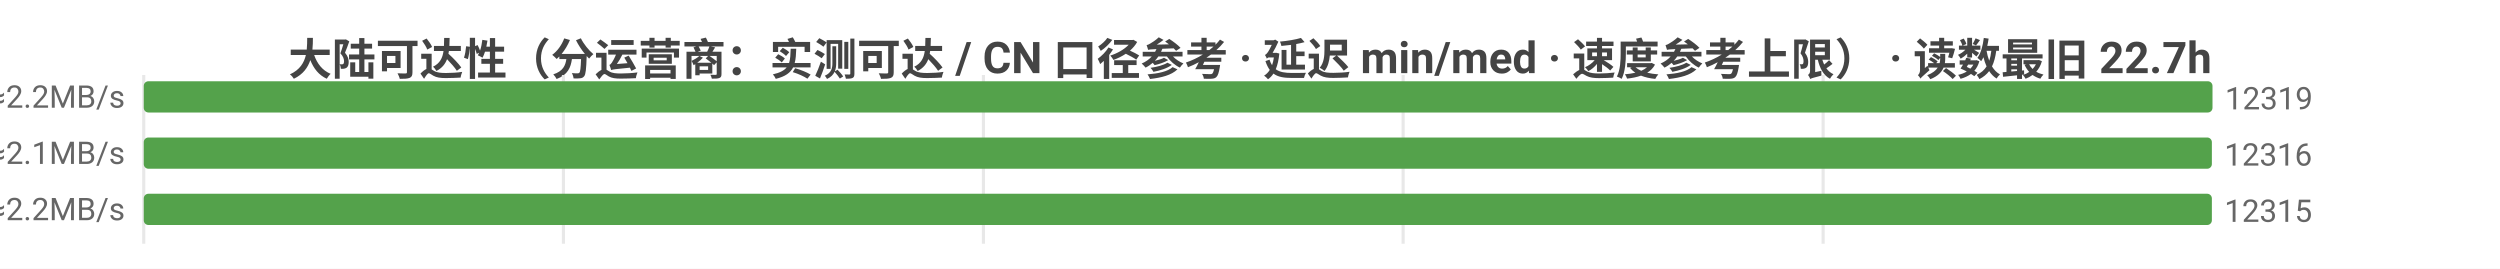
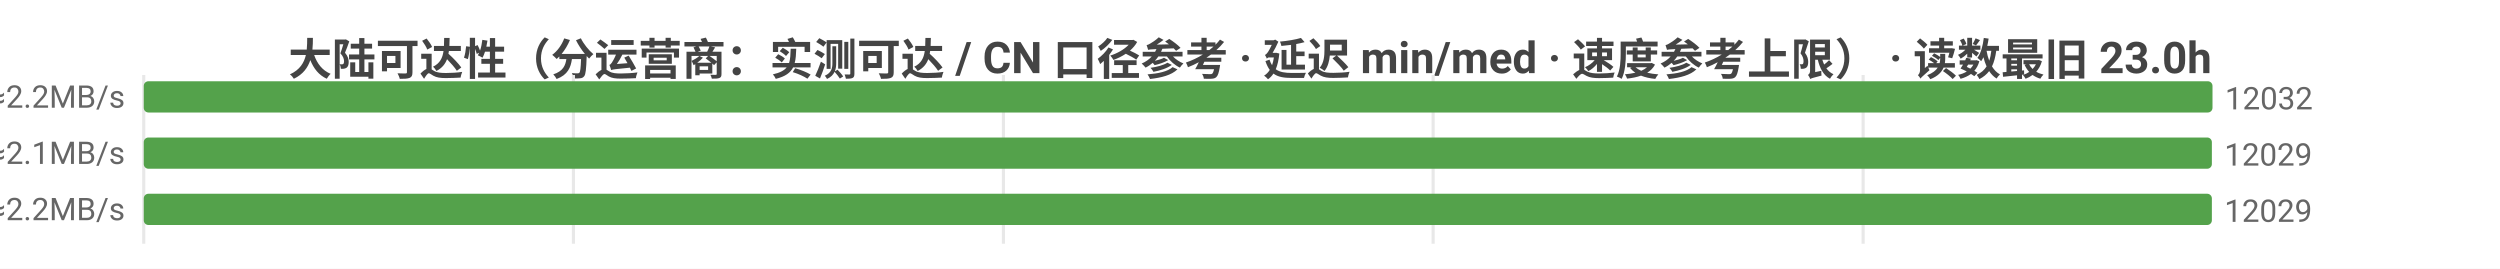
<svg xmlns="http://www.w3.org/2000/svg" width="800" height="86" viewBox="0 0 800 86">
  <rect width="800" height="86" fill="#ffffff" />
  <style>text{font-family:system-ui,-apple-system,'Segoe UI',Roboto,'PingFang SC','Microsoft YaHei','Noto Sans CJK SC',sans-serif}.g{stroke:#e8e8e8;stroke-width:1}.a{stroke:#999;stroke-width:1}.t{font-size:10px;fill:#666}.m{font-size:10px;text-anchor:middle;fill:#666}.e{font-size:10px;text-anchor:end;fill:#666}.l{font-size:11px;fill:#333}.tt{font-size:14px;font-weight:600;text-anchor:middle;fill:#444}.em{font-size:13px;text-anchor:middle;fill:#999}</style>
-   <text class="tt" x="400.0" y="24">大陆可达性（分运营商：实测可达 / CN 口径参考 · 延迟 min/med · 速度参考上限） · 读数最旧 22.7h</text>
+   <text class="tt" x="400.0" y="24">大陆可达性（分运营商：实测可达 / CN 口径参考 · 延迟 min/med · 速度参考上限） · 读数最旧 23.0h</text>
  <line class="g" x1="46" y1="24" x2="46" y2="78" />
-   <line class="g" x1="180.3" y1="24" x2="180.3" y2="78" />
-   <line class="g" x1="314.7" y1="24" x2="314.7" y2="78" />
-   <line class="g" x1="449.0" y1="24" x2="449.0" y2="78" />
-   <line class="g" x1="583.4" y1="24" x2="583.4" y2="78" />
-   <text class="e" x="40" y="35">中国电信  实测可达 12319/12362 · CN口径 12358  min8/med220ms  ≈2.2MB/s</text>
+   <line class="g" x1="183.5" y1="24" x2="183.5" y2="78" />
+   <line class="g" x1="321.1" y1="24" x2="321.1" y2="78" />
+   <line class="g" x1="458.6" y1="24" x2="458.6" y2="78" />
+   <line class="g" x1="596.2" y1="24" x2="596.2" y2="78" />
+   <text class="e" x="40" y="35">中国电信  实测可达 12032/12067 · CN口径 12064  min8/med221ms  ≈2.2MB/s</text>
  <rect x="46" y="26" width="662" height="10" fill="#54a24b" rx="1.5" />
-   <text class="t" x="712" y="35">12319</text>
-   <text class="e" x="40" y="53">中国联通  实测可达 12316/12352 · CN口径 12358  min6/med234ms  ≈2.1MB/s</text>
+   <text class="t" x="712" y="35">12032</text>
+   <text class="e" x="40" y="53">中国联通  实测可达 12029/12060 · CN口径 12064  min6/med234ms  ≈2.1MB/s</text>
  <rect x="46" y="44" width="661.8" height="10" fill="#54a24b" rx="1.5" />
-   <text class="t" x="711.8" y="53">12316</text>
-   <text class="e" x="40" y="71">中国移动  实测可达 12315/12335 · CN口径 12358  min5/med222ms  ≈2.2MB/s</text>
+   <text class="t" x="711.8" y="53">12029</text>
+   <text class="e" x="40" y="71">中国移动  实测可达 12029/12043 · CN口径 12064  min5/med223ms  ≈2.2MB/s</text>
  <rect x="46" y="62" width="661.8" height="10" fill="#54a24b" rx="1.5" />
-   <text class="t" x="711.8" y="71">12315</text>
+   <text class="t" x="711.8" y="71">12029</text>
</svg>
